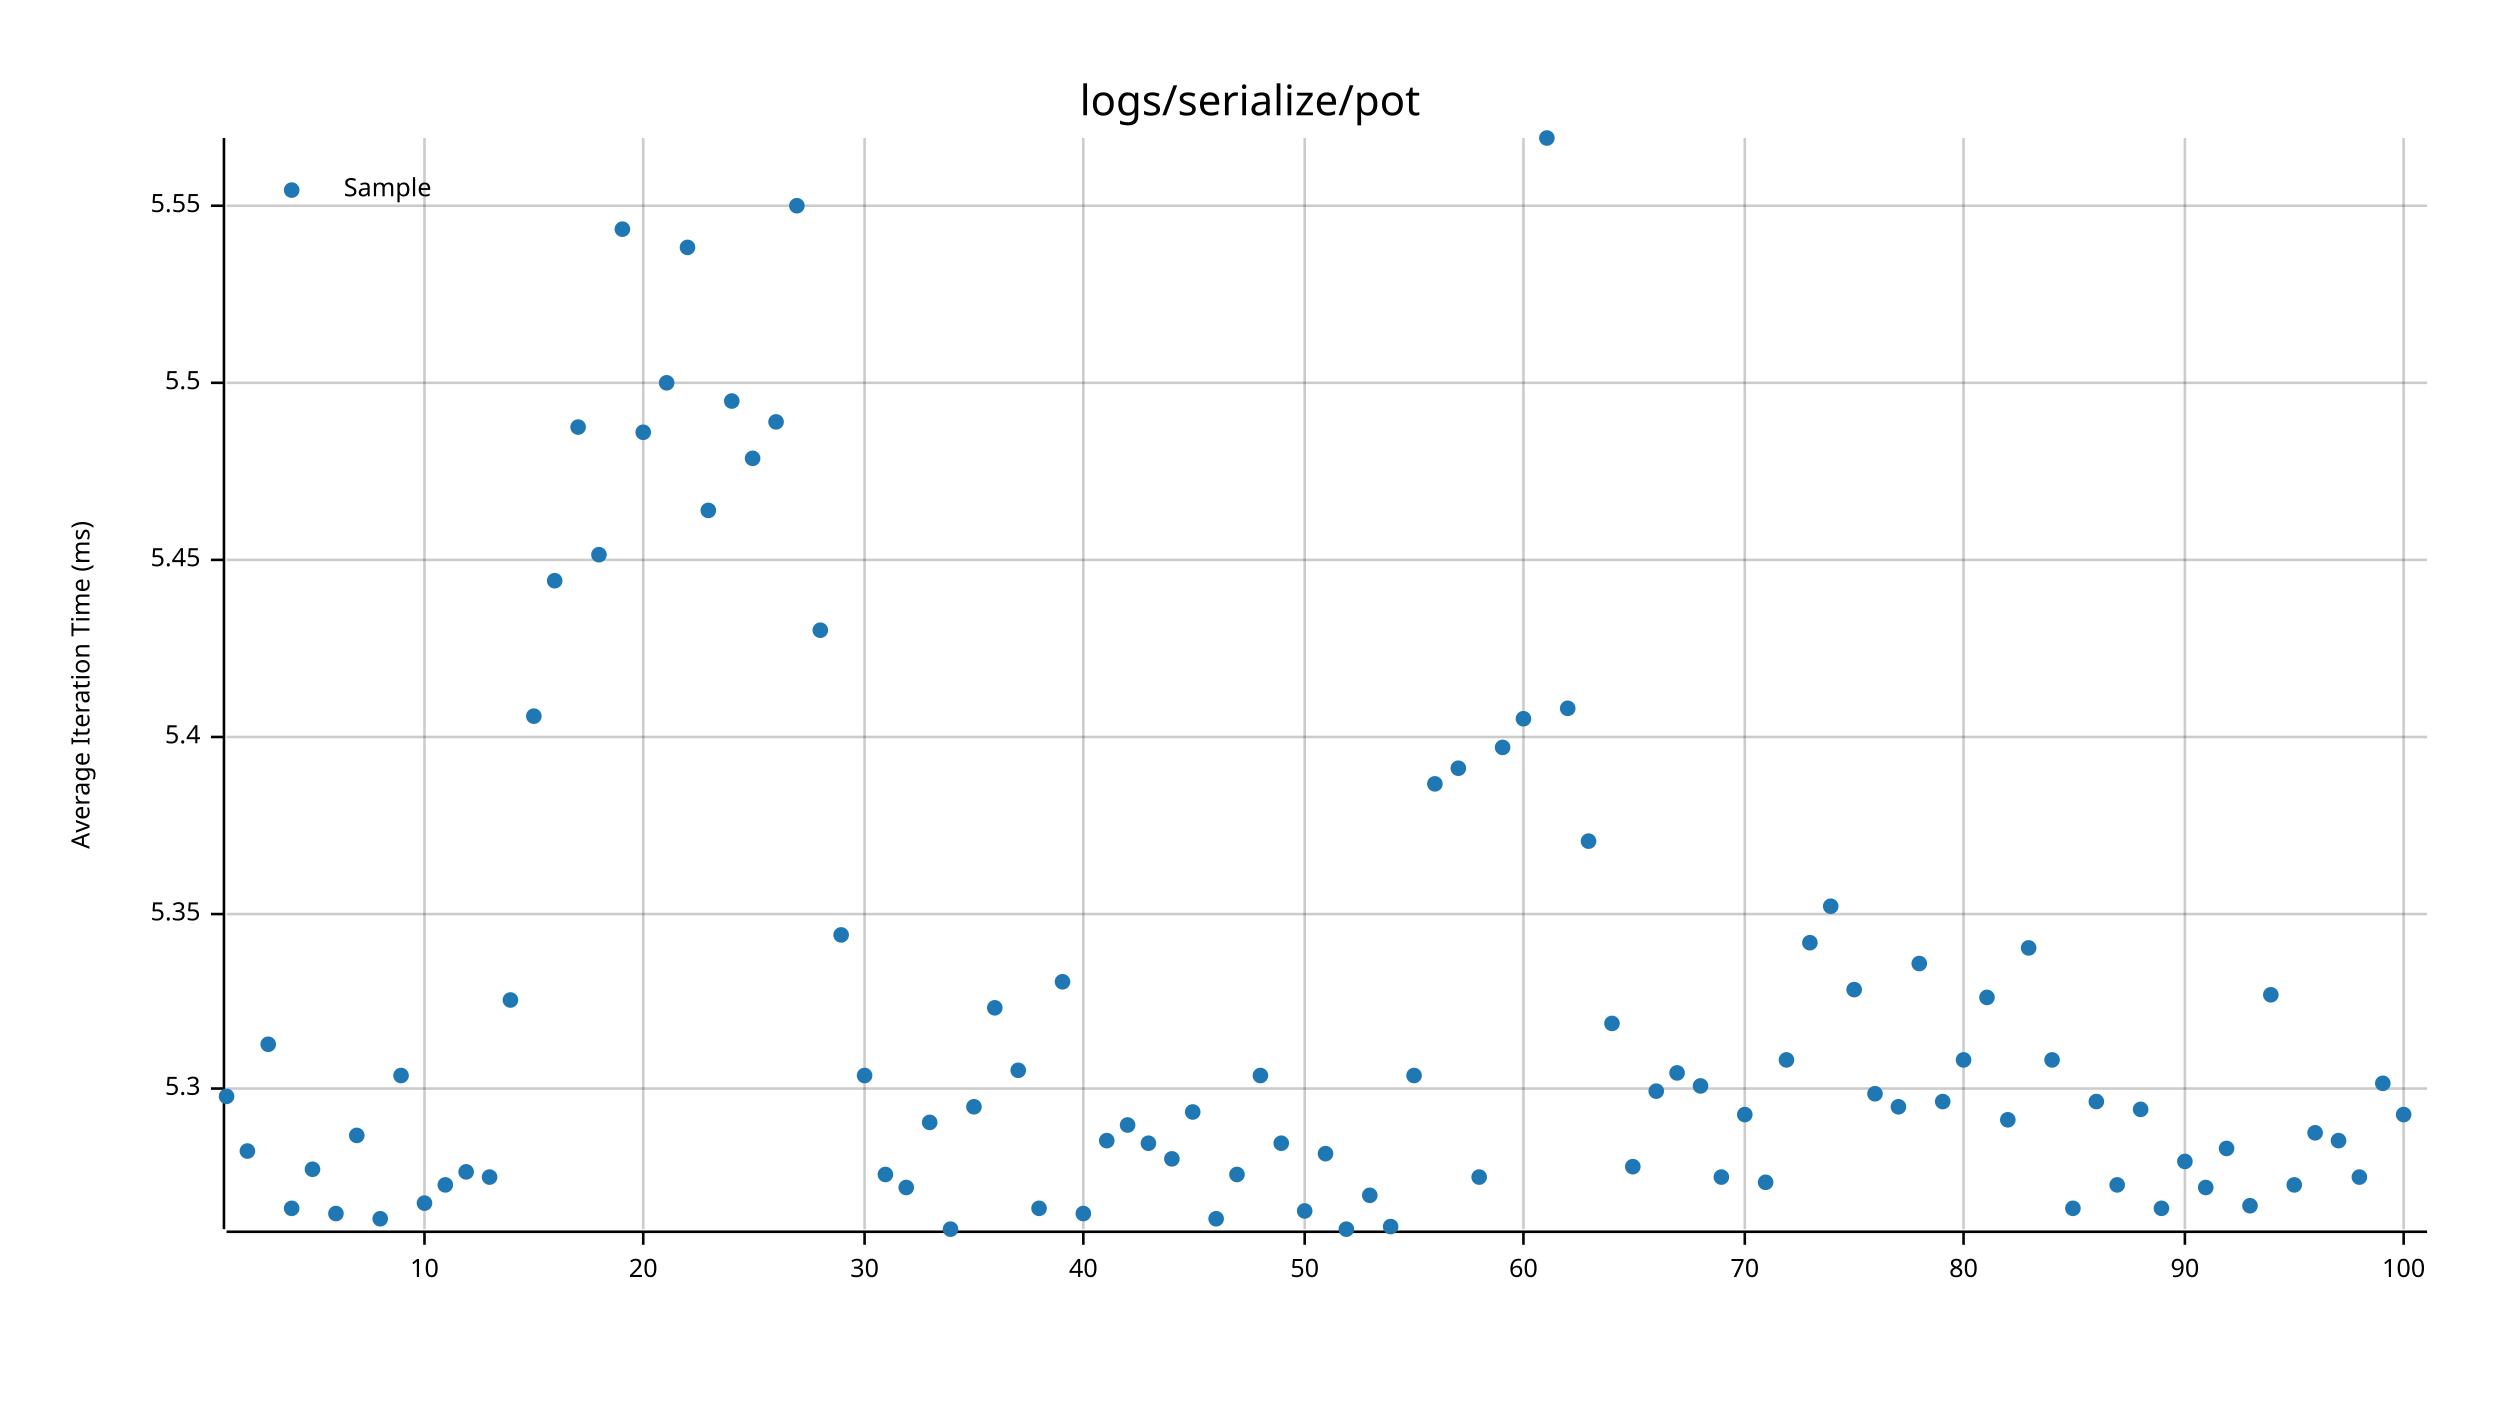
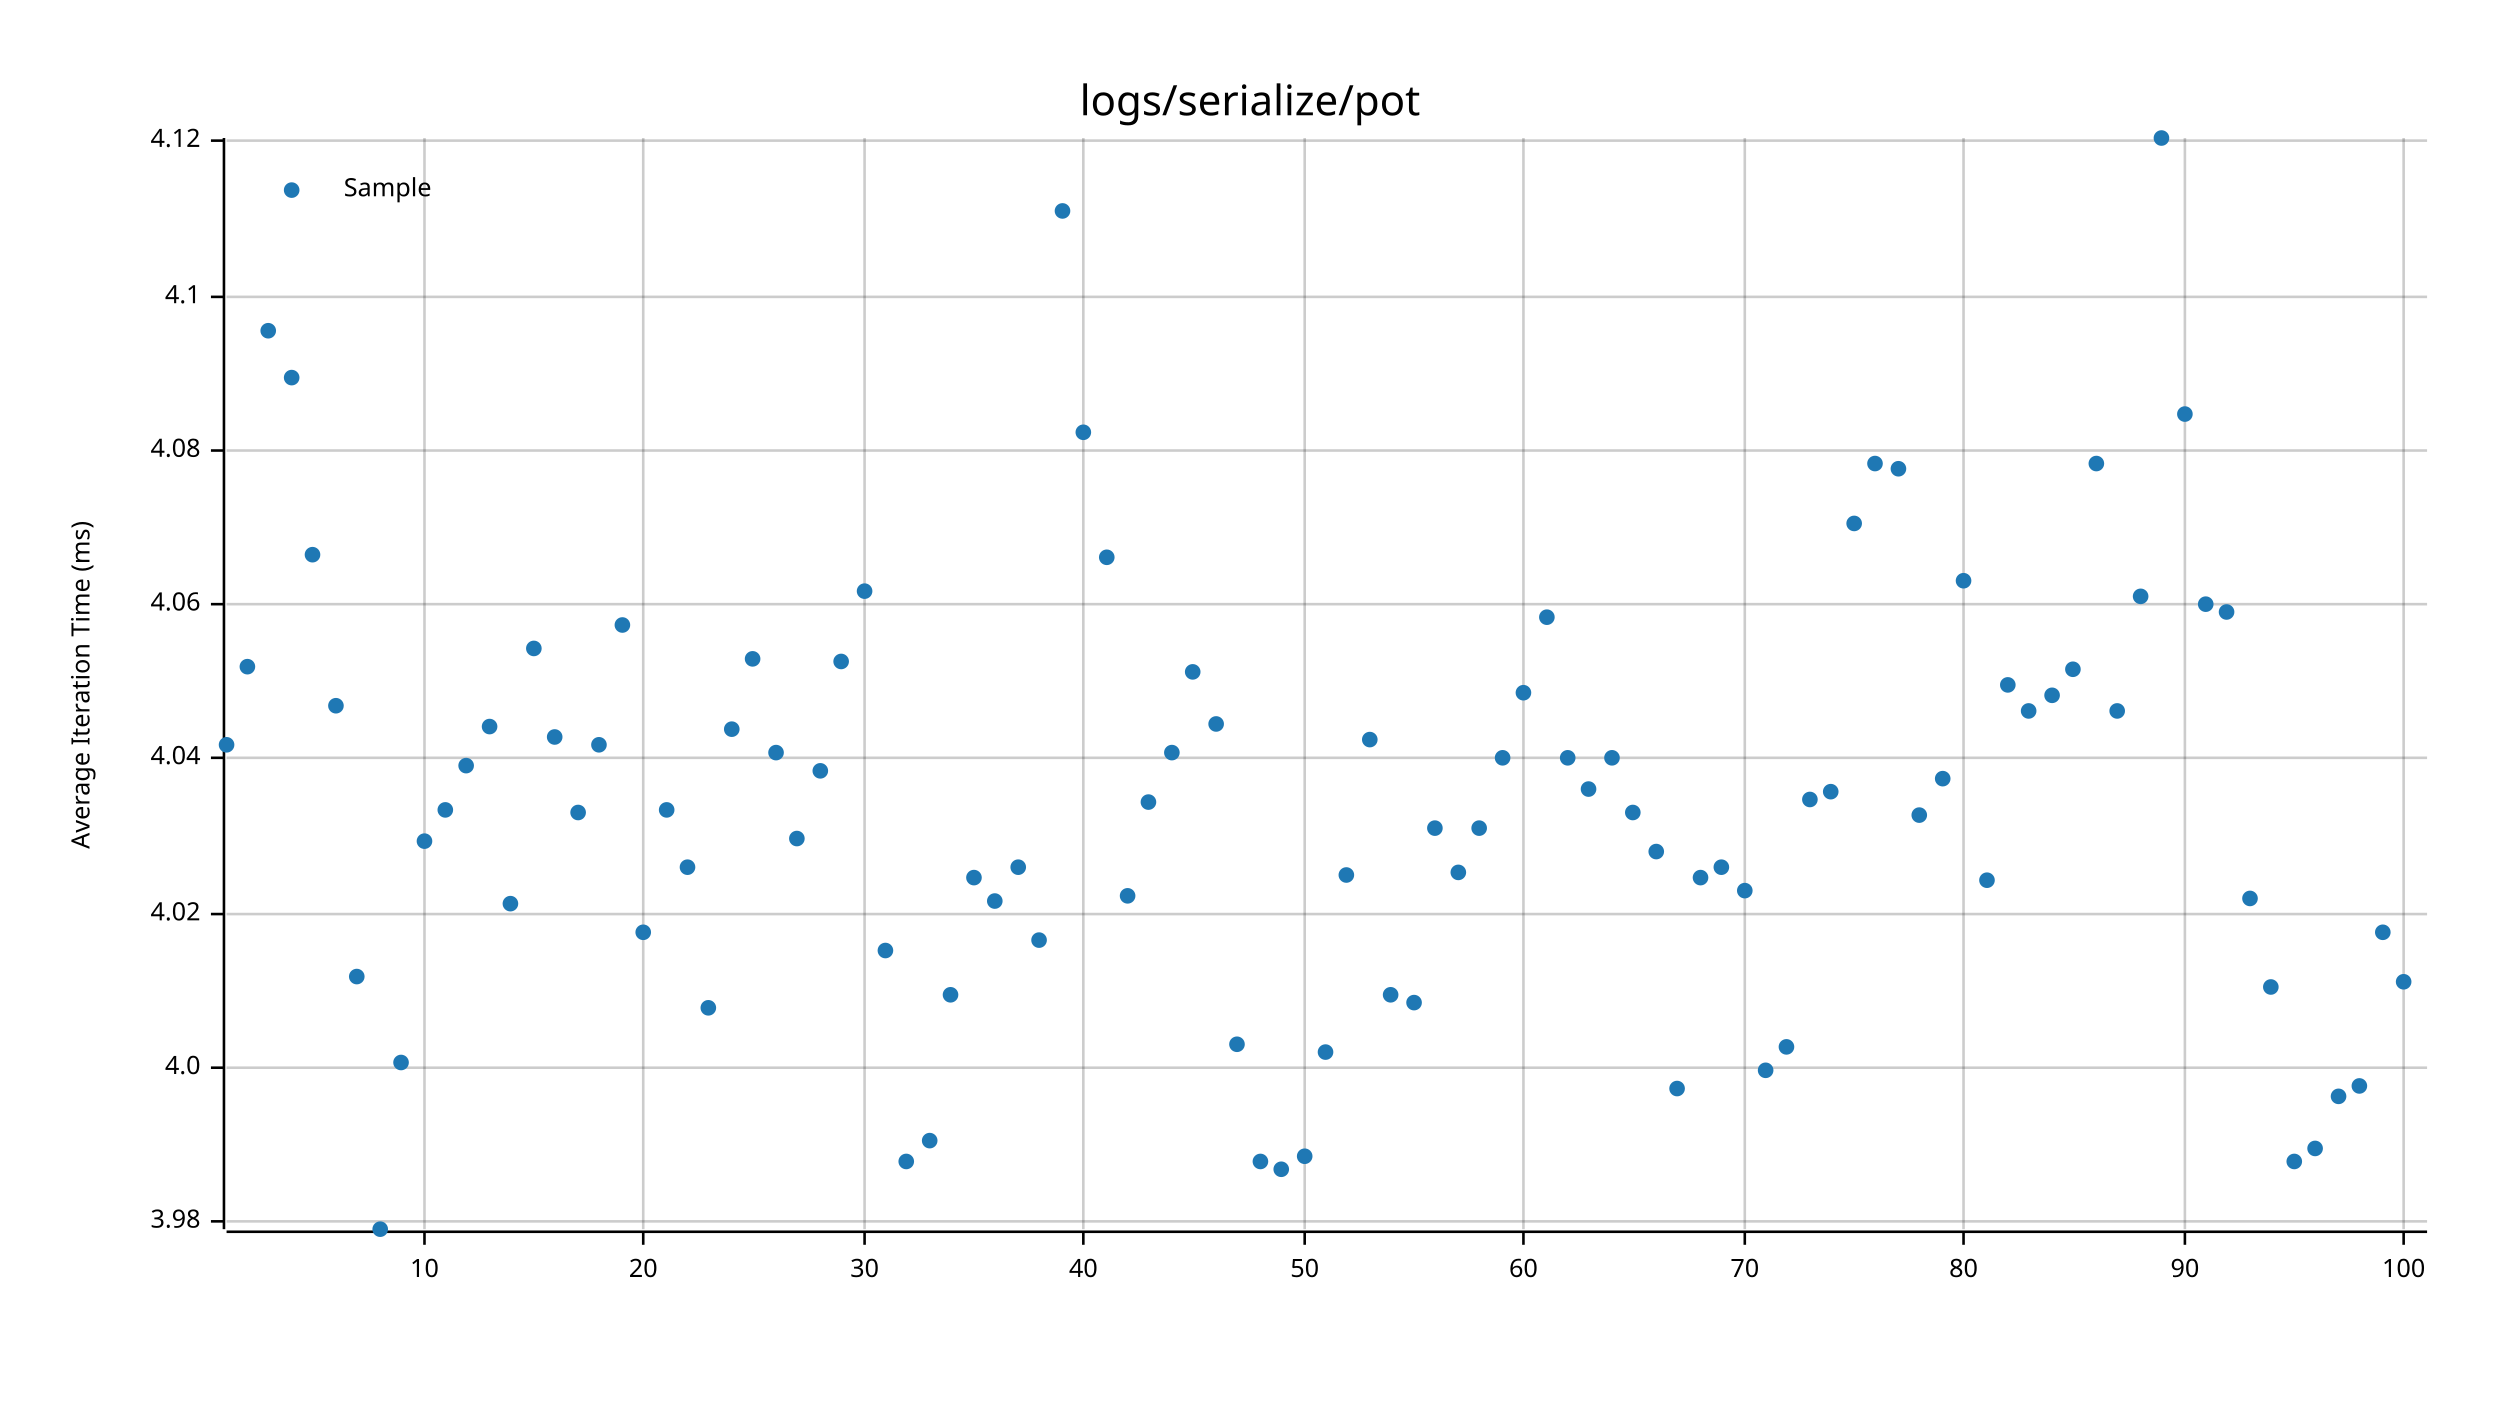
<svg xmlns="http://www.w3.org/2000/svg" style="background-color:#EEE;" width="960" height="540" viewBox="0 0 960 540">
  <text x="480" y="32" dy="0.76em" text-anchor="middle" font-family="sans-serif" font-size="16.129" opacity="1" fill="#000000">
logs/serialize/pot
</text>
  <text x="27" y="263" dy="0.76em" text-anchor="middle" font-family="sans-serif" font-size="9.677" opacity="1" fill="#000000" transform="rotate(270, 27, 263)">
Average Iteration Time (ms)
</text>
  <line opacity="0.2" stroke="#000000" stroke-width="1" x1="163" y1="472" x2="163" y2="53" />
  <line opacity="0.2" stroke="#000000" stroke-width="1" x1="247" y1="472" x2="247" y2="53" />
  <line opacity="0.2" stroke="#000000" stroke-width="1" x1="332" y1="472" x2="332" y2="53" />
  <line opacity="0.2" stroke="#000000" stroke-width="1" x1="416" y1="472" x2="416" y2="53" />
  <line opacity="0.2" stroke="#000000" stroke-width="1" x1="501" y1="472" x2="501" y2="53" />
  <line opacity="0.2" stroke="#000000" stroke-width="1" x1="585" y1="472" x2="585" y2="53" />
  <line opacity="0.2" stroke="#000000" stroke-width="1" x1="670" y1="472" x2="670" y2="53" />
  <line opacity="0.2" stroke="#000000" stroke-width="1" x1="754" y1="472" x2="754" y2="53" />
  <line opacity="0.2" stroke="#000000" stroke-width="1" x1="839" y1="472" x2="839" y2="53" />
  <line opacity="0.2" stroke="#000000" stroke-width="1" x1="923" y1="472" x2="923" y2="53" />
-   <line opacity="0.2" stroke="#000000" stroke-width="1" x1="87" y1="418" x2="932" y2="418" />
+   <line opacity="0.2" stroke="#000000" stroke-width="1" x1="87" y1="469" x2="932" y2="469" />
+   <line opacity="0.2" stroke="#000000" stroke-width="1" x1="87" y1="410" x2="932" y2="410" />
  <line opacity="0.2" stroke="#000000" stroke-width="1" x1="87" y1="351" x2="932" y2="351" />
-   <line opacity="0.2" stroke="#000000" stroke-width="1" x1="87" y1="283" x2="932" y2="283" />
-   <line opacity="0.2" stroke="#000000" stroke-width="1" x1="87" y1="215" x2="932" y2="215" />
-   <line opacity="0.2" stroke="#000000" stroke-width="1" x1="87" y1="147" x2="932" y2="147" />
-   <line opacity="0.2" stroke="#000000" stroke-width="1" x1="87" y1="79" x2="932" y2="79" />
+   <line opacity="0.2" stroke="#000000" stroke-width="1" x1="87" y1="291" x2="932" y2="291" />
+   <line opacity="0.2" stroke="#000000" stroke-width="1" x1="87" y1="232" x2="932" y2="232" />
+   <line opacity="0.2" stroke="#000000" stroke-width="1" x1="87" y1="173" x2="932" y2="173" />
+   <line opacity="0.2" stroke="#000000" stroke-width="1" x1="87" y1="114" x2="932" y2="114" />
+   <line opacity="0.2" stroke="#000000" stroke-width="1" x1="87" y1="54" x2="932" y2="54" />
  <polyline fill="none" opacity="1" stroke="#000000" stroke-width="1" points="86,53 86,472 " />
-   <text x="77" y="418" dy="0.5ex" text-anchor="end" font-family="sans-serif" font-size="9.677" opacity="1" fill="#000000">
- 5.3
- </text>
-   <polyline fill="none" opacity="1" stroke="#000000" stroke-width="1" points="81,418 86,418 " />
+   <text x="77" y="469" dy="0.5ex" text-anchor="end" font-family="sans-serif" font-size="9.677" opacity="1" fill="#000000">
+ 3.98
+ </text>
+   <polyline fill="none" opacity="1" stroke="#000000" stroke-width="1" points="81,469 86,469 " />
+   <text x="77" y="410" dy="0.5ex" text-anchor="end" font-family="sans-serif" font-size="9.677" opacity="1" fill="#000000">
+ 4.0
+ </text>
+   <polyline fill="none" opacity="1" stroke="#000000" stroke-width="1" points="81,410 86,410 " />
  <text x="77" y="351" dy="0.5ex" text-anchor="end" font-family="sans-serif" font-size="9.677" opacity="1" fill="#000000">
- 5.35
+ 4.02
</text>
  <polyline fill="none" opacity="1" stroke="#000000" stroke-width="1" points="81,351 86,351 " />
-   <text x="77" y="283" dy="0.5ex" text-anchor="end" font-family="sans-serif" font-size="9.677" opacity="1" fill="#000000">
- 5.4
- </text>
-   <polyline fill="none" opacity="1" stroke="#000000" stroke-width="1" points="81,283 86,283 " />
-   <text x="77" y="215" dy="0.5ex" text-anchor="end" font-family="sans-serif" font-size="9.677" opacity="1" fill="#000000">
- 5.45
- </text>
-   <polyline fill="none" opacity="1" stroke="#000000" stroke-width="1" points="81,215 86,215 " />
-   <text x="77" y="147" dy="0.5ex" text-anchor="end" font-family="sans-serif" font-size="9.677" opacity="1" fill="#000000">
- 5.5
- </text>
-   <polyline fill="none" opacity="1" stroke="#000000" stroke-width="1" points="81,147 86,147 " />
-   <text x="77" y="79" dy="0.5ex" text-anchor="end" font-family="sans-serif" font-size="9.677" opacity="1" fill="#000000">
- 5.55
- </text>
-   <polyline fill="none" opacity="1" stroke="#000000" stroke-width="1" points="81,79 86,79 " />
+   <text x="77" y="291" dy="0.5ex" text-anchor="end" font-family="sans-serif" font-size="9.677" opacity="1" fill="#000000">
+ 4.04
+ </text>
+   <polyline fill="none" opacity="1" stroke="#000000" stroke-width="1" points="81,291 86,291 " />
+   <text x="77" y="232" dy="0.5ex" text-anchor="end" font-family="sans-serif" font-size="9.677" opacity="1" fill="#000000">
+ 4.06
+ </text>
+   <polyline fill="none" opacity="1" stroke="#000000" stroke-width="1" points="81,232 86,232 " />
+   <text x="77" y="173" dy="0.5ex" text-anchor="end" font-family="sans-serif" font-size="9.677" opacity="1" fill="#000000">
+ 4.08
+ </text>
+   <polyline fill="none" opacity="1" stroke="#000000" stroke-width="1" points="81,173 86,173 " />
+   <text x="77" y="114" dy="0.5ex" text-anchor="end" font-family="sans-serif" font-size="9.677" opacity="1" fill="#000000">
+ 4.1
+ </text>
+   <polyline fill="none" opacity="1" stroke="#000000" stroke-width="1" points="81,114 86,114 " />
+   <text x="77" y="54" dy="0.5ex" text-anchor="end" font-family="sans-serif" font-size="9.677" opacity="1" fill="#000000">
+ 4.12
+ </text>
+   <polyline fill="none" opacity="1" stroke="#000000" stroke-width="1" points="81,54 86,54 " />
  <polyline fill="none" opacity="1" stroke="#000000" stroke-width="1" points="87,473 932,473 " />
  <text x="163" y="483" dy="0.76em" text-anchor="middle" font-family="sans-serif" font-size="9.677" opacity="1" fill="#000000">
10
</text>
  <polyline fill="none" opacity="1" stroke="#000000" stroke-width="1" points="163,473 163,478 " />
  <text x="247" y="483" dy="0.76em" text-anchor="middle" font-family="sans-serif" font-size="9.677" opacity="1" fill="#000000">
20
</text>
  <polyline fill="none" opacity="1" stroke="#000000" stroke-width="1" points="247,473 247,478 " />
  <text x="332" y="483" dy="0.76em" text-anchor="middle" font-family="sans-serif" font-size="9.677" opacity="1" fill="#000000">
30
</text>
  <polyline fill="none" opacity="1" stroke="#000000" stroke-width="1" points="332,473 332,478 " />
  <text x="416" y="483" dy="0.76em" text-anchor="middle" font-family="sans-serif" font-size="9.677" opacity="1" fill="#000000">
40
</text>
  <polyline fill="none" opacity="1" stroke="#000000" stroke-width="1" points="416,473 416,478 " />
  <text x="501" y="483" dy="0.76em" text-anchor="middle" font-family="sans-serif" font-size="9.677" opacity="1" fill="#000000">
50
</text>
  <polyline fill="none" opacity="1" stroke="#000000" stroke-width="1" points="501,473 501,478 " />
  <text x="585" y="483" dy="0.76em" text-anchor="middle" font-family="sans-serif" font-size="9.677" opacity="1" fill="#000000">
60
</text>
  <polyline fill="none" opacity="1" stroke="#000000" stroke-width="1" points="585,473 585,478 " />
  <text x="670" y="483" dy="0.76em" text-anchor="middle" font-family="sans-serif" font-size="9.677" opacity="1" fill="#000000">
70
</text>
  <polyline fill="none" opacity="1" stroke="#000000" stroke-width="1" points="670,473 670,478 " />
  <text x="754" y="483" dy="0.76em" text-anchor="middle" font-family="sans-serif" font-size="9.677" opacity="1" fill="#000000">
80
</text>
  <polyline fill="none" opacity="1" stroke="#000000" stroke-width="1" points="754,473 754,478 " />
  <text x="839" y="483" dy="0.76em" text-anchor="middle" font-family="sans-serif" font-size="9.677" opacity="1" fill="#000000">
90
</text>
  <polyline fill="none" opacity="1" stroke="#000000" stroke-width="1" points="839,473 839,478 " />
  <text x="923" y="483" dy="0.76em" text-anchor="middle" font-family="sans-serif" font-size="9.677" opacity="1" fill="#000000">
100
</text>
  <polyline fill="none" opacity="1" stroke="#000000" stroke-width="1" points="923,473 923,478 " />
-   <circle cx="87" cy="421" r="3" opacity="1" fill="#1F78B4" stroke="none" stroke-width="1" />
-   <circle cx="95" cy="442" r="3" opacity="1" fill="#1F78B4" stroke="none" stroke-width="1" />
-   <circle cx="103" cy="401" r="3" opacity="1" fill="#1F78B4" stroke="none" stroke-width="1" />
-   <circle cx="112" cy="464" r="3" opacity="1" fill="#1F78B4" stroke="none" stroke-width="1" />
-   <circle cx="120" cy="449" r="3" opacity="1" fill="#1F78B4" stroke="none" stroke-width="1" />
-   <circle cx="129" cy="466" r="3" opacity="1" fill="#1F78B4" stroke="none" stroke-width="1" />
-   <circle cx="137" cy="436" r="3" opacity="1" fill="#1F78B4" stroke="none" stroke-width="1" />
-   <circle cx="146" cy="468" r="3" opacity="1" fill="#1F78B4" stroke="none" stroke-width="1" />
-   <circle cx="154" cy="413" r="3" opacity="1" fill="#1F78B4" stroke="none" stroke-width="1" />
-   <circle cx="163" cy="462" r="3" opacity="1" fill="#1F78B4" stroke="none" stroke-width="1" />
-   <circle cx="171" cy="455" r="3" opacity="1" fill="#1F78B4" stroke="none" stroke-width="1" />
-   <circle cx="179" cy="450" r="3" opacity="1" fill="#1F78B4" stroke="none" stroke-width="1" />
-   <circle cx="188" cy="452" r="3" opacity="1" fill="#1F78B4" stroke="none" stroke-width="1" />
-   <circle cx="196" cy="384" r="3" opacity="1" fill="#1F78B4" stroke="none" stroke-width="1" />
-   <circle cx="205" cy="275" r="3" opacity="1" fill="#1F78B4" stroke="none" stroke-width="1" />
-   <circle cx="213" cy="223" r="3" opacity="1" fill="#1F78B4" stroke="none" stroke-width="1" />
-   <circle cx="222" cy="164" r="3" opacity="1" fill="#1F78B4" stroke="none" stroke-width="1" />
-   <circle cx="230" cy="213" r="3" opacity="1" fill="#1F78B4" stroke="none" stroke-width="1" />
-   <circle cx="239" cy="88" r="3" opacity="1" fill="#1F78B4" stroke="none" stroke-width="1" />
-   <circle cx="247" cy="166" r="3" opacity="1" fill="#1F78B4" stroke="none" stroke-width="1" />
-   <circle cx="256" cy="147" r="3" opacity="1" fill="#1F78B4" stroke="none" stroke-width="1" />
-   <circle cx="264" cy="95" r="3" opacity="1" fill="#1F78B4" stroke="none" stroke-width="1" />
-   <circle cx="272" cy="196" r="3" opacity="1" fill="#1F78B4" stroke="none" stroke-width="1" />
-   <circle cx="281" cy="154" r="3" opacity="1" fill="#1F78B4" stroke="none" stroke-width="1" />
-   <circle cx="289" cy="176" r="3" opacity="1" fill="#1F78B4" stroke="none" stroke-width="1" />
-   <circle cx="298" cy="162" r="3" opacity="1" fill="#1F78B4" stroke="none" stroke-width="1" />
-   <circle cx="306" cy="79" r="3" opacity="1" fill="#1F78B4" stroke="none" stroke-width="1" />
-   <circle cx="315" cy="242" r="3" opacity="1" fill="#1F78B4" stroke="none" stroke-width="1" />
-   <circle cx="323" cy="359" r="3" opacity="1" fill="#1F78B4" stroke="none" stroke-width="1" />
-   <circle cx="332" cy="413" r="3" opacity="1" fill="#1F78B4" stroke="none" stroke-width="1" />
-   <circle cx="340" cy="451" r="3" opacity="1" fill="#1F78B4" stroke="none" stroke-width="1" />
-   <circle cx="348" cy="456" r="3" opacity="1" fill="#1F78B4" stroke="none" stroke-width="1" />
-   <circle cx="357" cy="431" r="3" opacity="1" fill="#1F78B4" stroke="none" stroke-width="1" />
-   <circle cx="365" cy="472" r="3" opacity="1" fill="#1F78B4" stroke="none" stroke-width="1" />
-   <circle cx="374" cy="425" r="3" opacity="1" fill="#1F78B4" stroke="none" stroke-width="1" />
-   <circle cx="382" cy="387" r="3" opacity="1" fill="#1F78B4" stroke="none" stroke-width="1" />
-   <circle cx="391" cy="411" r="3" opacity="1" fill="#1F78B4" stroke="none" stroke-width="1" />
-   <circle cx="399" cy="464" r="3" opacity="1" fill="#1F78B4" stroke="none" stroke-width="1" />
-   <circle cx="408" cy="377" r="3" opacity="1" fill="#1F78B4" stroke="none" stroke-width="1" />
-   <circle cx="416" cy="466" r="3" opacity="1" fill="#1F78B4" stroke="none" stroke-width="1" />
-   <circle cx="425" cy="438" r="3" opacity="1" fill="#1F78B4" stroke="none" stroke-width="1" />
-   <circle cx="433" cy="432" r="3" opacity="1" fill="#1F78B4" stroke="none" stroke-width="1" />
-   <circle cx="441" cy="439" r="3" opacity="1" fill="#1F78B4" stroke="none" stroke-width="1" />
-   <circle cx="450" cy="445" r="3" opacity="1" fill="#1F78B4" stroke="none" stroke-width="1" />
-   <circle cx="458" cy="427" r="3" opacity="1" fill="#1F78B4" stroke="none" stroke-width="1" />
-   <circle cx="467" cy="468" r="3" opacity="1" fill="#1F78B4" stroke="none" stroke-width="1" />
-   <circle cx="475" cy="451" r="3" opacity="1" fill="#1F78B4" stroke="none" stroke-width="1" />
-   <circle cx="484" cy="413" r="3" opacity="1" fill="#1F78B4" stroke="none" stroke-width="1" />
-   <circle cx="492" cy="439" r="3" opacity="1" fill="#1F78B4" stroke="none" stroke-width="1" />
-   <circle cx="501" cy="465" r="3" opacity="1" fill="#1F78B4" stroke="none" stroke-width="1" />
-   <circle cx="509" cy="443" r="3" opacity="1" fill="#1F78B4" stroke="none" stroke-width="1" />
-   <circle cx="517" cy="472" r="3" opacity="1" fill="#1F78B4" stroke="none" stroke-width="1" />
-   <circle cx="526" cy="459" r="3" opacity="1" fill="#1F78B4" stroke="none" stroke-width="1" />
-   <circle cx="534" cy="471" r="3" opacity="1" fill="#1F78B4" stroke="none" stroke-width="1" />
-   <circle cx="543" cy="413" r="3" opacity="1" fill="#1F78B4" stroke="none" stroke-width="1" />
-   <circle cx="551" cy="301" r="3" opacity="1" fill="#1F78B4" stroke="none" stroke-width="1" />
-   <circle cx="560" cy="295" r="3" opacity="1" fill="#1F78B4" stroke="none" stroke-width="1" />
-   <circle cx="568" cy="452" r="3" opacity="1" fill="#1F78B4" stroke="none" stroke-width="1" />
-   <circle cx="577" cy="287" r="3" opacity="1" fill="#1F78B4" stroke="none" stroke-width="1" />
-   <circle cx="585" cy="276" r="3" opacity="1" fill="#1F78B4" stroke="none" stroke-width="1" />
-   <circle cx="594" cy="53" r="3" opacity="1" fill="#1F78B4" stroke="none" stroke-width="1" />
-   <circle cx="602" cy="272" r="3" opacity="1" fill="#1F78B4" stroke="none" stroke-width="1" />
-   <circle cx="610" cy="323" r="3" opacity="1" fill="#1F78B4" stroke="none" stroke-width="1" />
-   <circle cx="619" cy="393" r="3" opacity="1" fill="#1F78B4" stroke="none" stroke-width="1" />
-   <circle cx="627" cy="448" r="3" opacity="1" fill="#1F78B4" stroke="none" stroke-width="1" />
-   <circle cx="636" cy="419" r="3" opacity="1" fill="#1F78B4" stroke="none" stroke-width="1" />
-   <circle cx="644" cy="412" r="3" opacity="1" fill="#1F78B4" stroke="none" stroke-width="1" />
-   <circle cx="653" cy="417" r="3" opacity="1" fill="#1F78B4" stroke="none" stroke-width="1" />
-   <circle cx="661" cy="452" r="3" opacity="1" fill="#1F78B4" stroke="none" stroke-width="1" />
-   <circle cx="670" cy="428" r="3" opacity="1" fill="#1F78B4" stroke="none" stroke-width="1" />
-   <circle cx="678" cy="454" r="3" opacity="1" fill="#1F78B4" stroke="none" stroke-width="1" />
-   <circle cx="686" cy="407" r="3" opacity="1" fill="#1F78B4" stroke="none" stroke-width="1" />
-   <circle cx="695" cy="362" r="3" opacity="1" fill="#1F78B4" stroke="none" stroke-width="1" />
-   <circle cx="703" cy="348" r="3" opacity="1" fill="#1F78B4" stroke="none" stroke-width="1" />
-   <circle cx="712" cy="380" r="3" opacity="1" fill="#1F78B4" stroke="none" stroke-width="1" />
-   <circle cx="720" cy="420" r="3" opacity="1" fill="#1F78B4" stroke="none" stroke-width="1" />
-   <circle cx="729" cy="425" r="3" opacity="1" fill="#1F78B4" stroke="none" stroke-width="1" />
-   <circle cx="737" cy="370" r="3" opacity="1" fill="#1F78B4" stroke="none" stroke-width="1" />
-   <circle cx="746" cy="423" r="3" opacity="1" fill="#1F78B4" stroke="none" stroke-width="1" />
-   <circle cx="754" cy="407" r="3" opacity="1" fill="#1F78B4" stroke="none" stroke-width="1" />
-   <circle cx="763" cy="383" r="3" opacity="1" fill="#1F78B4" stroke="none" stroke-width="1" />
-   <circle cx="771" cy="430" r="3" opacity="1" fill="#1F78B4" stroke="none" stroke-width="1" />
-   <circle cx="779" cy="364" r="3" opacity="1" fill="#1F78B4" stroke="none" stroke-width="1" />
-   <circle cx="788" cy="407" r="3" opacity="1" fill="#1F78B4" stroke="none" stroke-width="1" />
-   <circle cx="796" cy="464" r="3" opacity="1" fill="#1F78B4" stroke="none" stroke-width="1" />
-   <circle cx="805" cy="423" r="3" opacity="1" fill="#1F78B4" stroke="none" stroke-width="1" />
-   <circle cx="813" cy="455" r="3" opacity="1" fill="#1F78B4" stroke="none" stroke-width="1" />
-   <circle cx="822" cy="426" r="3" opacity="1" fill="#1F78B4" stroke="none" stroke-width="1" />
-   <circle cx="830" cy="464" r="3" opacity="1" fill="#1F78B4" stroke="none" stroke-width="1" />
-   <circle cx="839" cy="446" r="3" opacity="1" fill="#1F78B4" stroke="none" stroke-width="1" />
-   <circle cx="847" cy="456" r="3" opacity="1" fill="#1F78B4" stroke="none" stroke-width="1" />
-   <circle cx="855" cy="441" r="3" opacity="1" fill="#1F78B4" stroke="none" stroke-width="1" />
-   <circle cx="864" cy="463" r="3" opacity="1" fill="#1F78B4" stroke="none" stroke-width="1" />
-   <circle cx="872" cy="382" r="3" opacity="1" fill="#1F78B4" stroke="none" stroke-width="1" />
-   <circle cx="881" cy="455" r="3" opacity="1" fill="#1F78B4" stroke="none" stroke-width="1" />
-   <circle cx="889" cy="435" r="3" opacity="1" fill="#1F78B4" stroke="none" stroke-width="1" />
-   <circle cx="898" cy="438" r="3" opacity="1" fill="#1F78B4" stroke="none" stroke-width="1" />
-   <circle cx="906" cy="452" r="3" opacity="1" fill="#1F78B4" stroke="none" stroke-width="1" />
-   <circle cx="915" cy="416" r="3" opacity="1" fill="#1F78B4" stroke="none" stroke-width="1" />
-   <circle cx="923" cy="428" r="3" opacity="1" fill="#1F78B4" stroke="none" stroke-width="1" />
+   <circle cx="87" cy="286" r="3" opacity="1" fill="#1F78B4" stroke="none" stroke-width="1" />
+   <circle cx="95" cy="256" r="3" opacity="1" fill="#1F78B4" stroke="none" stroke-width="1" />
+   <circle cx="103" cy="127" r="3" opacity="1" fill="#1F78B4" stroke="none" stroke-width="1" />
+   <circle cx="112" cy="145" r="3" opacity="1" fill="#1F78B4" stroke="none" stroke-width="1" />
+   <circle cx="120" cy="213" r="3" opacity="1" fill="#1F78B4" stroke="none" stroke-width="1" />
+   <circle cx="129" cy="271" r="3" opacity="1" fill="#1F78B4" stroke="none" stroke-width="1" />
+   <circle cx="137" cy="375" r="3" opacity="1" fill="#1F78B4" stroke="none" stroke-width="1" />
+   <circle cx="146" cy="472" r="3" opacity="1" fill="#1F78B4" stroke="none" stroke-width="1" />
+   <circle cx="154" cy="408" r="3" opacity="1" fill="#1F78B4" stroke="none" stroke-width="1" />
+   <circle cx="163" cy="323" r="3" opacity="1" fill="#1F78B4" stroke="none" stroke-width="1" />
+   <circle cx="171" cy="311" r="3" opacity="1" fill="#1F78B4" stroke="none" stroke-width="1" />
+   <circle cx="179" cy="294" r="3" opacity="1" fill="#1F78B4" stroke="none" stroke-width="1" />
+   <circle cx="188" cy="279" r="3" opacity="1" fill="#1F78B4" stroke="none" stroke-width="1" />
+   <circle cx="196" cy="347" r="3" opacity="1" fill="#1F78B4" stroke="none" stroke-width="1" />
+   <circle cx="205" cy="249" r="3" opacity="1" fill="#1F78B4" stroke="none" stroke-width="1" />
+   <circle cx="213" cy="283" r="3" opacity="1" fill="#1F78B4" stroke="none" stroke-width="1" />
+   <circle cx="222" cy="312" r="3" opacity="1" fill="#1F78B4" stroke="none" stroke-width="1" />
+   <circle cx="230" cy="286" r="3" opacity="1" fill="#1F78B4" stroke="none" stroke-width="1" />
+   <circle cx="239" cy="240" r="3" opacity="1" fill="#1F78B4" stroke="none" stroke-width="1" />
+   <circle cx="247" cy="358" r="3" opacity="1" fill="#1F78B4" stroke="none" stroke-width="1" />
+   <circle cx="256" cy="311" r="3" opacity="1" fill="#1F78B4" stroke="none" stroke-width="1" />
+   <circle cx="264" cy="333" r="3" opacity="1" fill="#1F78B4" stroke="none" stroke-width="1" />
+   <circle cx="272" cy="387" r="3" opacity="1" fill="#1F78B4" stroke="none" stroke-width="1" />
+   <circle cx="281" cy="280" r="3" opacity="1" fill="#1F78B4" stroke="none" stroke-width="1" />
+   <circle cx="289" cy="253" r="3" opacity="1" fill="#1F78B4" stroke="none" stroke-width="1" />
+   <circle cx="298" cy="289" r="3" opacity="1" fill="#1F78B4" stroke="none" stroke-width="1" />
+   <circle cx="306" cy="322" r="3" opacity="1" fill="#1F78B4" stroke="none" stroke-width="1" />
+   <circle cx="315" cy="296" r="3" opacity="1" fill="#1F78B4" stroke="none" stroke-width="1" />
+   <circle cx="323" cy="254" r="3" opacity="1" fill="#1F78B4" stroke="none" stroke-width="1" />
+   <circle cx="332" cy="227" r="3" opacity="1" fill="#1F78B4" stroke="none" stroke-width="1" />
+   <circle cx="340" cy="365" r="3" opacity="1" fill="#1F78B4" stroke="none" stroke-width="1" />
+   <circle cx="348" cy="446" r="3" opacity="1" fill="#1F78B4" stroke="none" stroke-width="1" />
+   <circle cx="357" cy="438" r="3" opacity="1" fill="#1F78B4" stroke="none" stroke-width="1" />
+   <circle cx="365" cy="382" r="3" opacity="1" fill="#1F78B4" stroke="none" stroke-width="1" />
+   <circle cx="374" cy="337" r="3" opacity="1" fill="#1F78B4" stroke="none" stroke-width="1" />
+   <circle cx="382" cy="346" r="3" opacity="1" fill="#1F78B4" stroke="none" stroke-width="1" />
+   <circle cx="391" cy="333" r="3" opacity="1" fill="#1F78B4" stroke="none" stroke-width="1" />
+   <circle cx="399" cy="361" r="3" opacity="1" fill="#1F78B4" stroke="none" stroke-width="1" />
+   <circle cx="408" cy="81" r="3" opacity="1" fill="#1F78B4" stroke="none" stroke-width="1" />
+   <circle cx="416" cy="166" r="3" opacity="1" fill="#1F78B4" stroke="none" stroke-width="1" />
+   <circle cx="425" cy="214" r="3" opacity="1" fill="#1F78B4" stroke="none" stroke-width="1" />
+   <circle cx="433" cy="344" r="3" opacity="1" fill="#1F78B4" stroke="none" stroke-width="1" />
+   <circle cx="441" cy="308" r="3" opacity="1" fill="#1F78B4" stroke="none" stroke-width="1" />
+   <circle cx="450" cy="289" r="3" opacity="1" fill="#1F78B4" stroke="none" stroke-width="1" />
+   <circle cx="458" cy="258" r="3" opacity="1" fill="#1F78B4" stroke="none" stroke-width="1" />
+   <circle cx="467" cy="278" r="3" opacity="1" fill="#1F78B4" stroke="none" stroke-width="1" />
+   <circle cx="475" cy="401" r="3" opacity="1" fill="#1F78B4" stroke="none" stroke-width="1" />
+   <circle cx="484" cy="446" r="3" opacity="1" fill="#1F78B4" stroke="none" stroke-width="1" />
+   <circle cx="492" cy="449" r="3" opacity="1" fill="#1F78B4" stroke="none" stroke-width="1" />
+   <circle cx="501" cy="444" r="3" opacity="1" fill="#1F78B4" stroke="none" stroke-width="1" />
+   <circle cx="509" cy="404" r="3" opacity="1" fill="#1F78B4" stroke="none" stroke-width="1" />
+   <circle cx="517" cy="336" r="3" opacity="1" fill="#1F78B4" stroke="none" stroke-width="1" />
+   <circle cx="526" cy="284" r="3" opacity="1" fill="#1F78B4" stroke="none" stroke-width="1" />
+   <circle cx="534" cy="382" r="3" opacity="1" fill="#1F78B4" stroke="none" stroke-width="1" />
+   <circle cx="543" cy="385" r="3" opacity="1" fill="#1F78B4" stroke="none" stroke-width="1" />
+   <circle cx="551" cy="318" r="3" opacity="1" fill="#1F78B4" stroke="none" stroke-width="1" />
+   <circle cx="560" cy="335" r="3" opacity="1" fill="#1F78B4" stroke="none" stroke-width="1" />
+   <circle cx="568" cy="318" r="3" opacity="1" fill="#1F78B4" stroke="none" stroke-width="1" />
+   <circle cx="577" cy="291" r="3" opacity="1" fill="#1F78B4" stroke="none" stroke-width="1" />
+   <circle cx="585" cy="266" r="3" opacity="1" fill="#1F78B4" stroke="none" stroke-width="1" />
+   <circle cx="594" cy="237" r="3" opacity="1" fill="#1F78B4" stroke="none" stroke-width="1" />
+   <circle cx="602" cy="291" r="3" opacity="1" fill="#1F78B4" stroke="none" stroke-width="1" />
+   <circle cx="610" cy="303" r="3" opacity="1" fill="#1F78B4" stroke="none" stroke-width="1" />
+   <circle cx="619" cy="291" r="3" opacity="1" fill="#1F78B4" stroke="none" stroke-width="1" />
+   <circle cx="627" cy="312" r="3" opacity="1" fill="#1F78B4" stroke="none" stroke-width="1" />
+   <circle cx="636" cy="327" r="3" opacity="1" fill="#1F78B4" stroke="none" stroke-width="1" />
+   <circle cx="644" cy="418" r="3" opacity="1" fill="#1F78B4" stroke="none" stroke-width="1" />
+   <circle cx="653" cy="337" r="3" opacity="1" fill="#1F78B4" stroke="none" stroke-width="1" />
+   <circle cx="661" cy="333" r="3" opacity="1" fill="#1F78B4" stroke="none" stroke-width="1" />
+   <circle cx="670" cy="342" r="3" opacity="1" fill="#1F78B4" stroke="none" stroke-width="1" />
+   <circle cx="678" cy="411" r="3" opacity="1" fill="#1F78B4" stroke="none" stroke-width="1" />
+   <circle cx="686" cy="402" r="3" opacity="1" fill="#1F78B4" stroke="none" stroke-width="1" />
+   <circle cx="695" cy="307" r="3" opacity="1" fill="#1F78B4" stroke="none" stroke-width="1" />
+   <circle cx="703" cy="304" r="3" opacity="1" fill="#1F78B4" stroke="none" stroke-width="1" />
+   <circle cx="712" cy="201" r="3" opacity="1" fill="#1F78B4" stroke="none" stroke-width="1" />
+   <circle cx="720" cy="178" r="3" opacity="1" fill="#1F78B4" stroke="none" stroke-width="1" />
+   <circle cx="729" cy="180" r="3" opacity="1" fill="#1F78B4" stroke="none" stroke-width="1" />
+   <circle cx="737" cy="313" r="3" opacity="1" fill="#1F78B4" stroke="none" stroke-width="1" />
+   <circle cx="746" cy="299" r="3" opacity="1" fill="#1F78B4" stroke="none" stroke-width="1" />
+   <circle cx="754" cy="223" r="3" opacity="1" fill="#1F78B4" stroke="none" stroke-width="1" />
+   <circle cx="763" cy="338" r="3" opacity="1" fill="#1F78B4" stroke="none" stroke-width="1" />
+   <circle cx="771" cy="263" r="3" opacity="1" fill="#1F78B4" stroke="none" stroke-width="1" />
+   <circle cx="779" cy="273" r="3" opacity="1" fill="#1F78B4" stroke="none" stroke-width="1" />
+   <circle cx="788" cy="267" r="3" opacity="1" fill="#1F78B4" stroke="none" stroke-width="1" />
+   <circle cx="796" cy="257" r="3" opacity="1" fill="#1F78B4" stroke="none" stroke-width="1" />
+   <circle cx="805" cy="178" r="3" opacity="1" fill="#1F78B4" stroke="none" stroke-width="1" />
+   <circle cx="813" cy="273" r="3" opacity="1" fill="#1F78B4" stroke="none" stroke-width="1" />
+   <circle cx="822" cy="229" r="3" opacity="1" fill="#1F78B4" stroke="none" stroke-width="1" />
+   <circle cx="830" cy="53" r="3" opacity="1" fill="#1F78B4" stroke="none" stroke-width="1" />
+   <circle cx="839" cy="159" r="3" opacity="1" fill="#1F78B4" stroke="none" stroke-width="1" />
+   <circle cx="847" cy="232" r="3" opacity="1" fill="#1F78B4" stroke="none" stroke-width="1" />
+   <circle cx="855" cy="235" r="3" opacity="1" fill="#1F78B4" stroke="none" stroke-width="1" />
+   <circle cx="864" cy="345" r="3" opacity="1" fill="#1F78B4" stroke="none" stroke-width="1" />
+   <circle cx="872" cy="379" r="3" opacity="1" fill="#1F78B4" stroke="none" stroke-width="1" />
+   <circle cx="881" cy="446" r="3" opacity="1" fill="#1F78B4" stroke="none" stroke-width="1" />
+   <circle cx="889" cy="441" r="3" opacity="1" fill="#1F78B4" stroke="none" stroke-width="1" />
+   <circle cx="898" cy="421" r="3" opacity="1" fill="#1F78B4" stroke="none" stroke-width="1" />
+   <circle cx="906" cy="417" r="3" opacity="1" fill="#1F78B4" stroke="none" stroke-width="1" />
+   <circle cx="915" cy="358" r="3" opacity="1" fill="#1F78B4" stroke="none" stroke-width="1" />
+   <circle cx="923" cy="377" r="3" opacity="1" fill="#1F78B4" stroke="none" stroke-width="1" />
  <text x="132" y="68" dy="0.76em" text-anchor="start" font-family="sans-serif" font-size="9.677" opacity="1" fill="#000000">
Sample
</text>
  <circle cx="112" cy="73" r="3" opacity="1" fill="#1F78B4" stroke="none" stroke-width="1" />
</svg>
